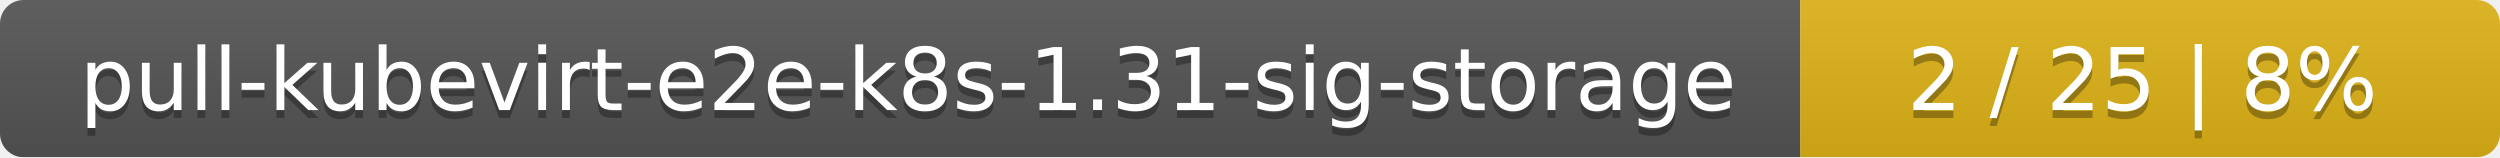
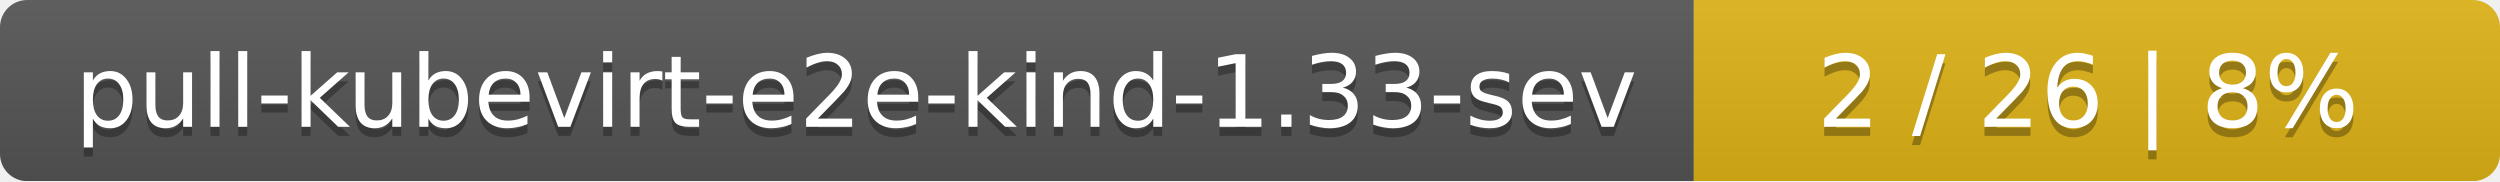
- <svg xmlns="http://www.w3.org/2000/svg" width="318" height="20">
+ <svg xmlns="http://www.w3.org/2000/svg" width="276" height="20">
  <linearGradient id="smooth" x2="0" y2="100%">
    <stop offset="0" stop-color="#bbb" stop-opacity=".1" />
    <stop offset="1" stop-opacity=".1" />
  </linearGradient>
  <mask id="round">
-     <rect width="318" height="20" rx="3" fill="#fff" />
+     <rect width="276" height="20" rx="3" fill="#fff" />
  </mask>
  <g mask="url(#round)">
-     <rect width="229" height="20" fill="#555" />
-     <rect x="229" width="89" height="20" fill="#dfb317" />
-     <rect width="318" height="20" fill="url(#smooth)" />
+     <rect width="187" height="20" fill="#555" />
+     <rect x="187" width="89" height="20" fill="#dfb317" />
+     <rect width="276" height="20" fill="url(#smooth)" />
  </g>
  <g fill="#fff" text-anchor="middle" font-family="DejaVu Sans,Verdana,Geneva,sans-serif" font-size="11">
-     <text x="115.5" y="15" fill="#010101" fill-opacity=".3">pull-kubevirt-e2e-k8s-1.31-sig-storage</text>
-     <text x="115.5" y="14">pull-kubevirt-e2e-k8s-1.31-sig-storage</text>
-     <text x="272.5" y="15" fill="#010101" fill-opacity=".3">2 / 25    |    8%</text>
-     <text x="272.5" y="14">2 / 25    |    8%</text>
+     <text x="94.5" y="15" fill="#010101" fill-opacity=".3">pull-kubevirt-e2e-kind-1.33-sev</text>
+     <text x="94.5" y="14">pull-kubevirt-e2e-kind-1.33-sev</text>
+     <text x="230.5" y="15" fill="#010101" fill-opacity=".3">2 / 26    |    8%</text>
+     <text x="230.5" y="14">2 / 26    |    8%</text>
  </g>
</svg>
